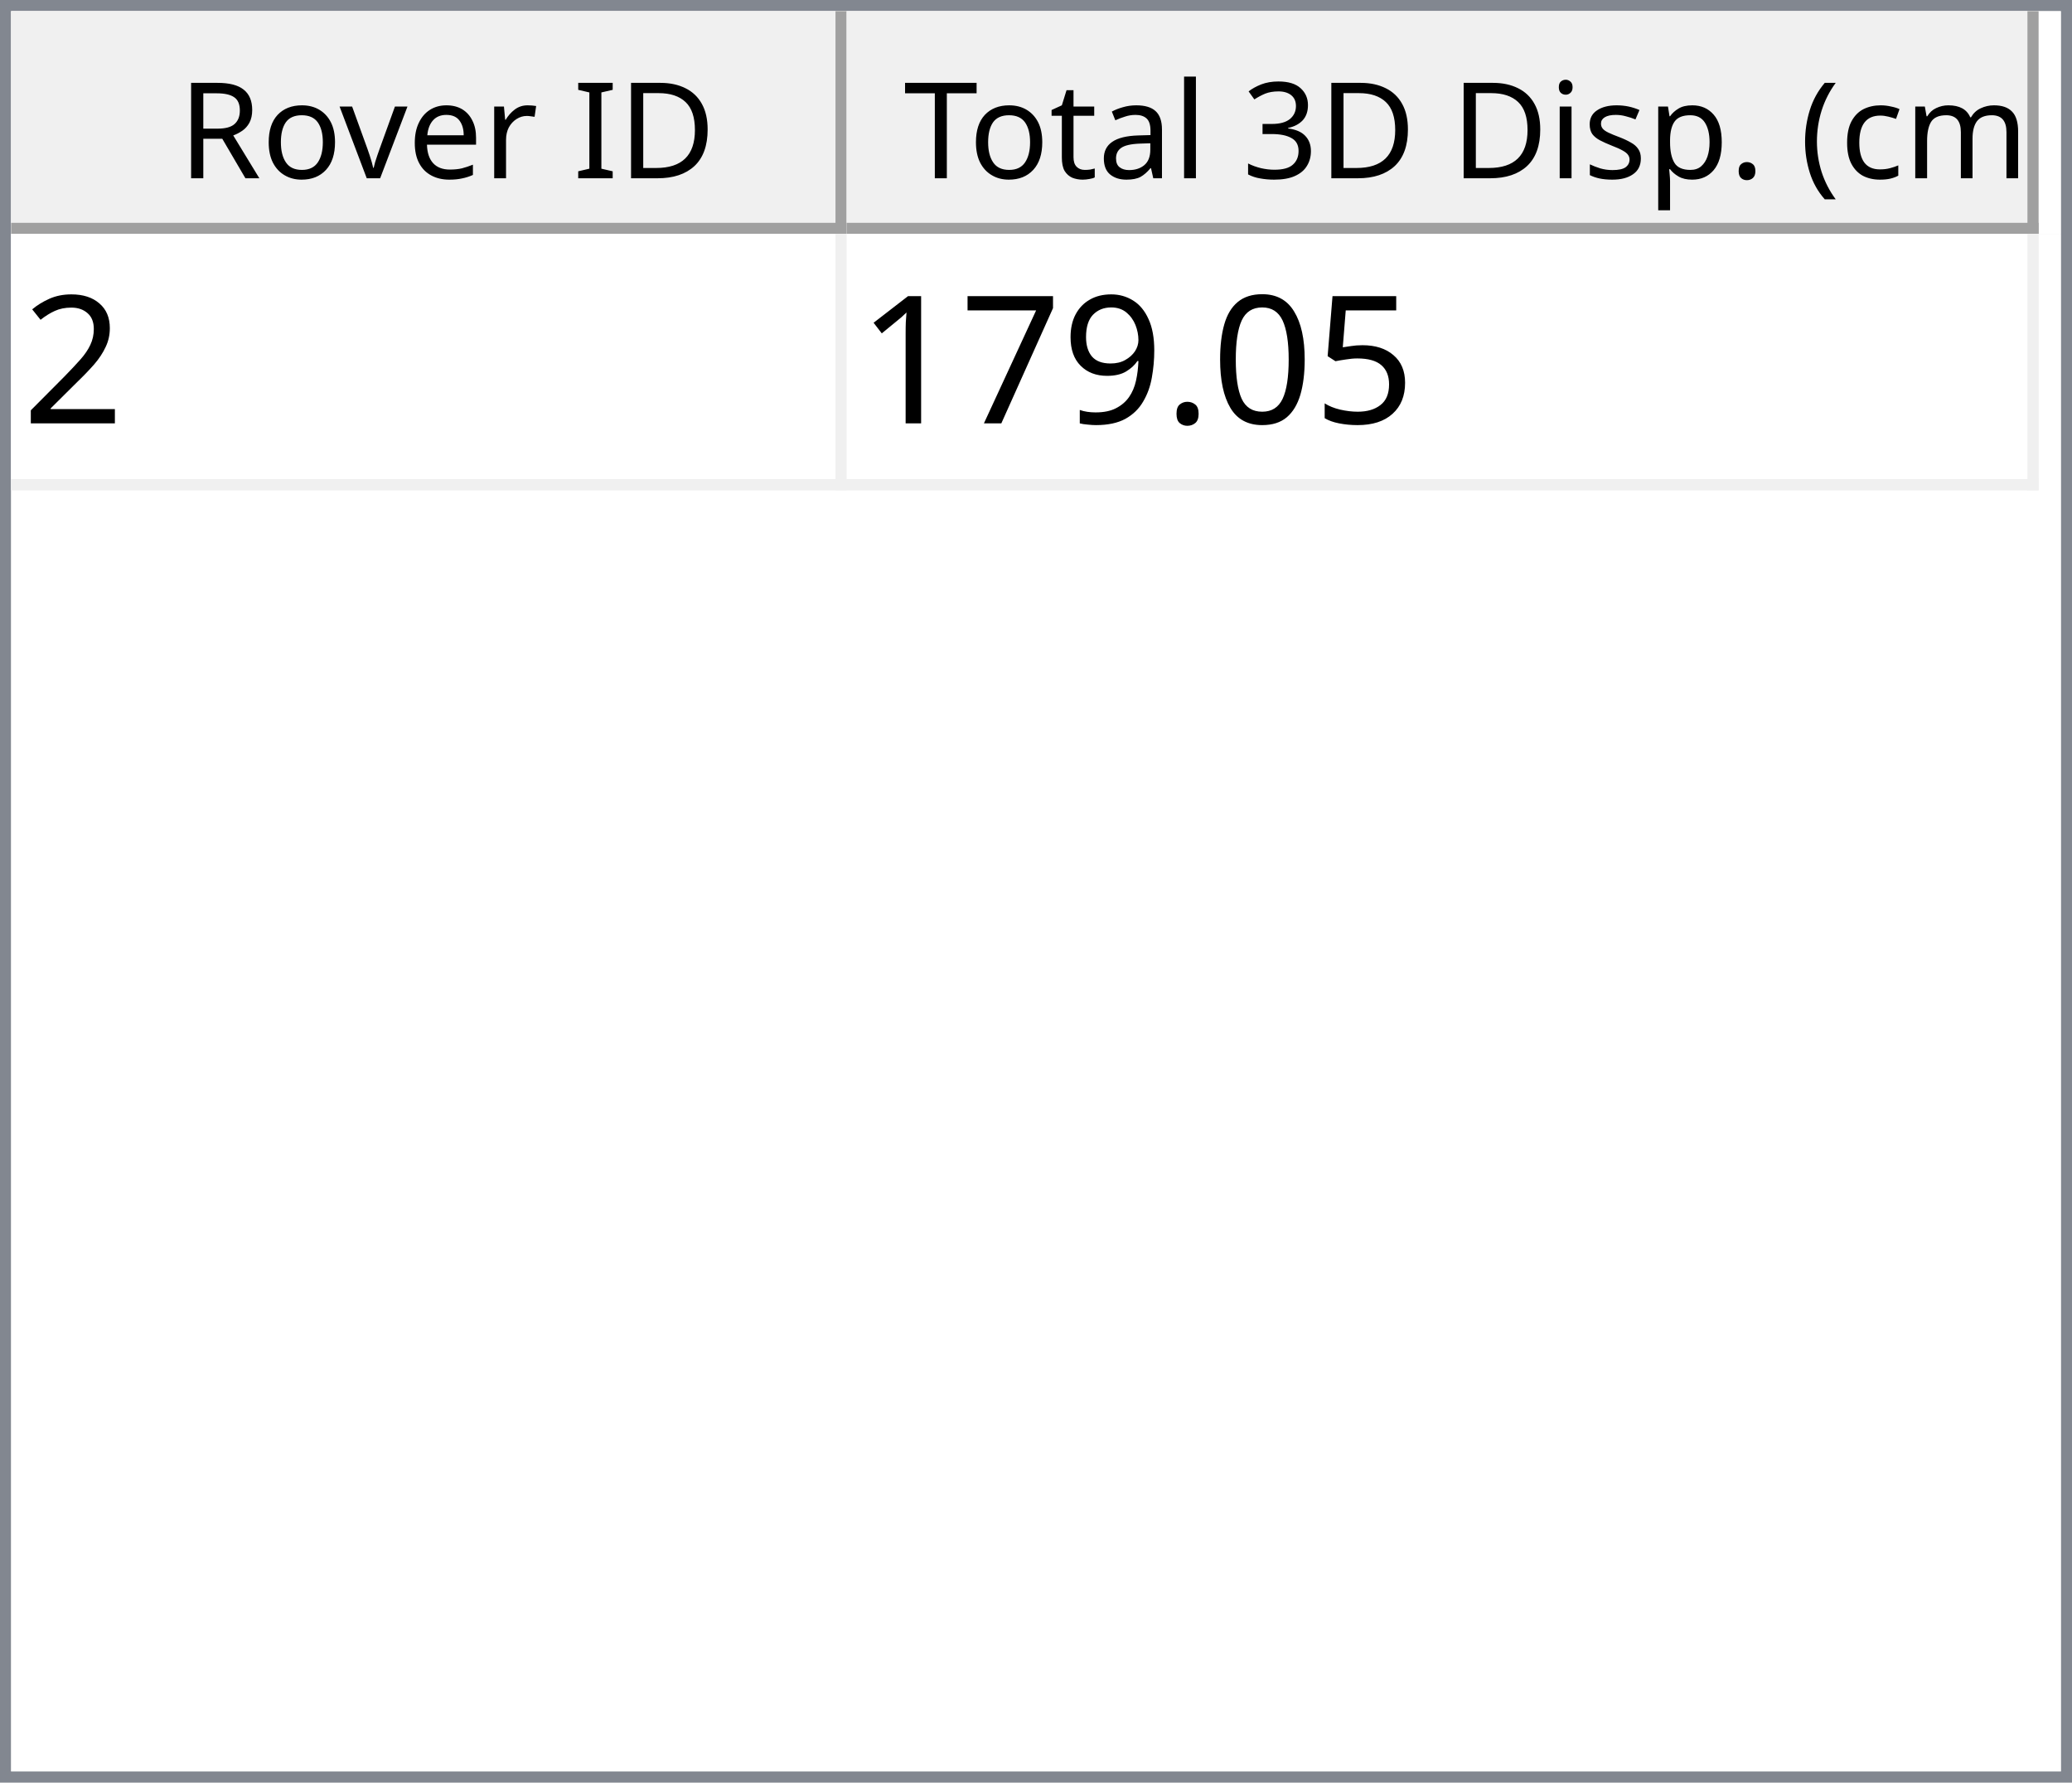
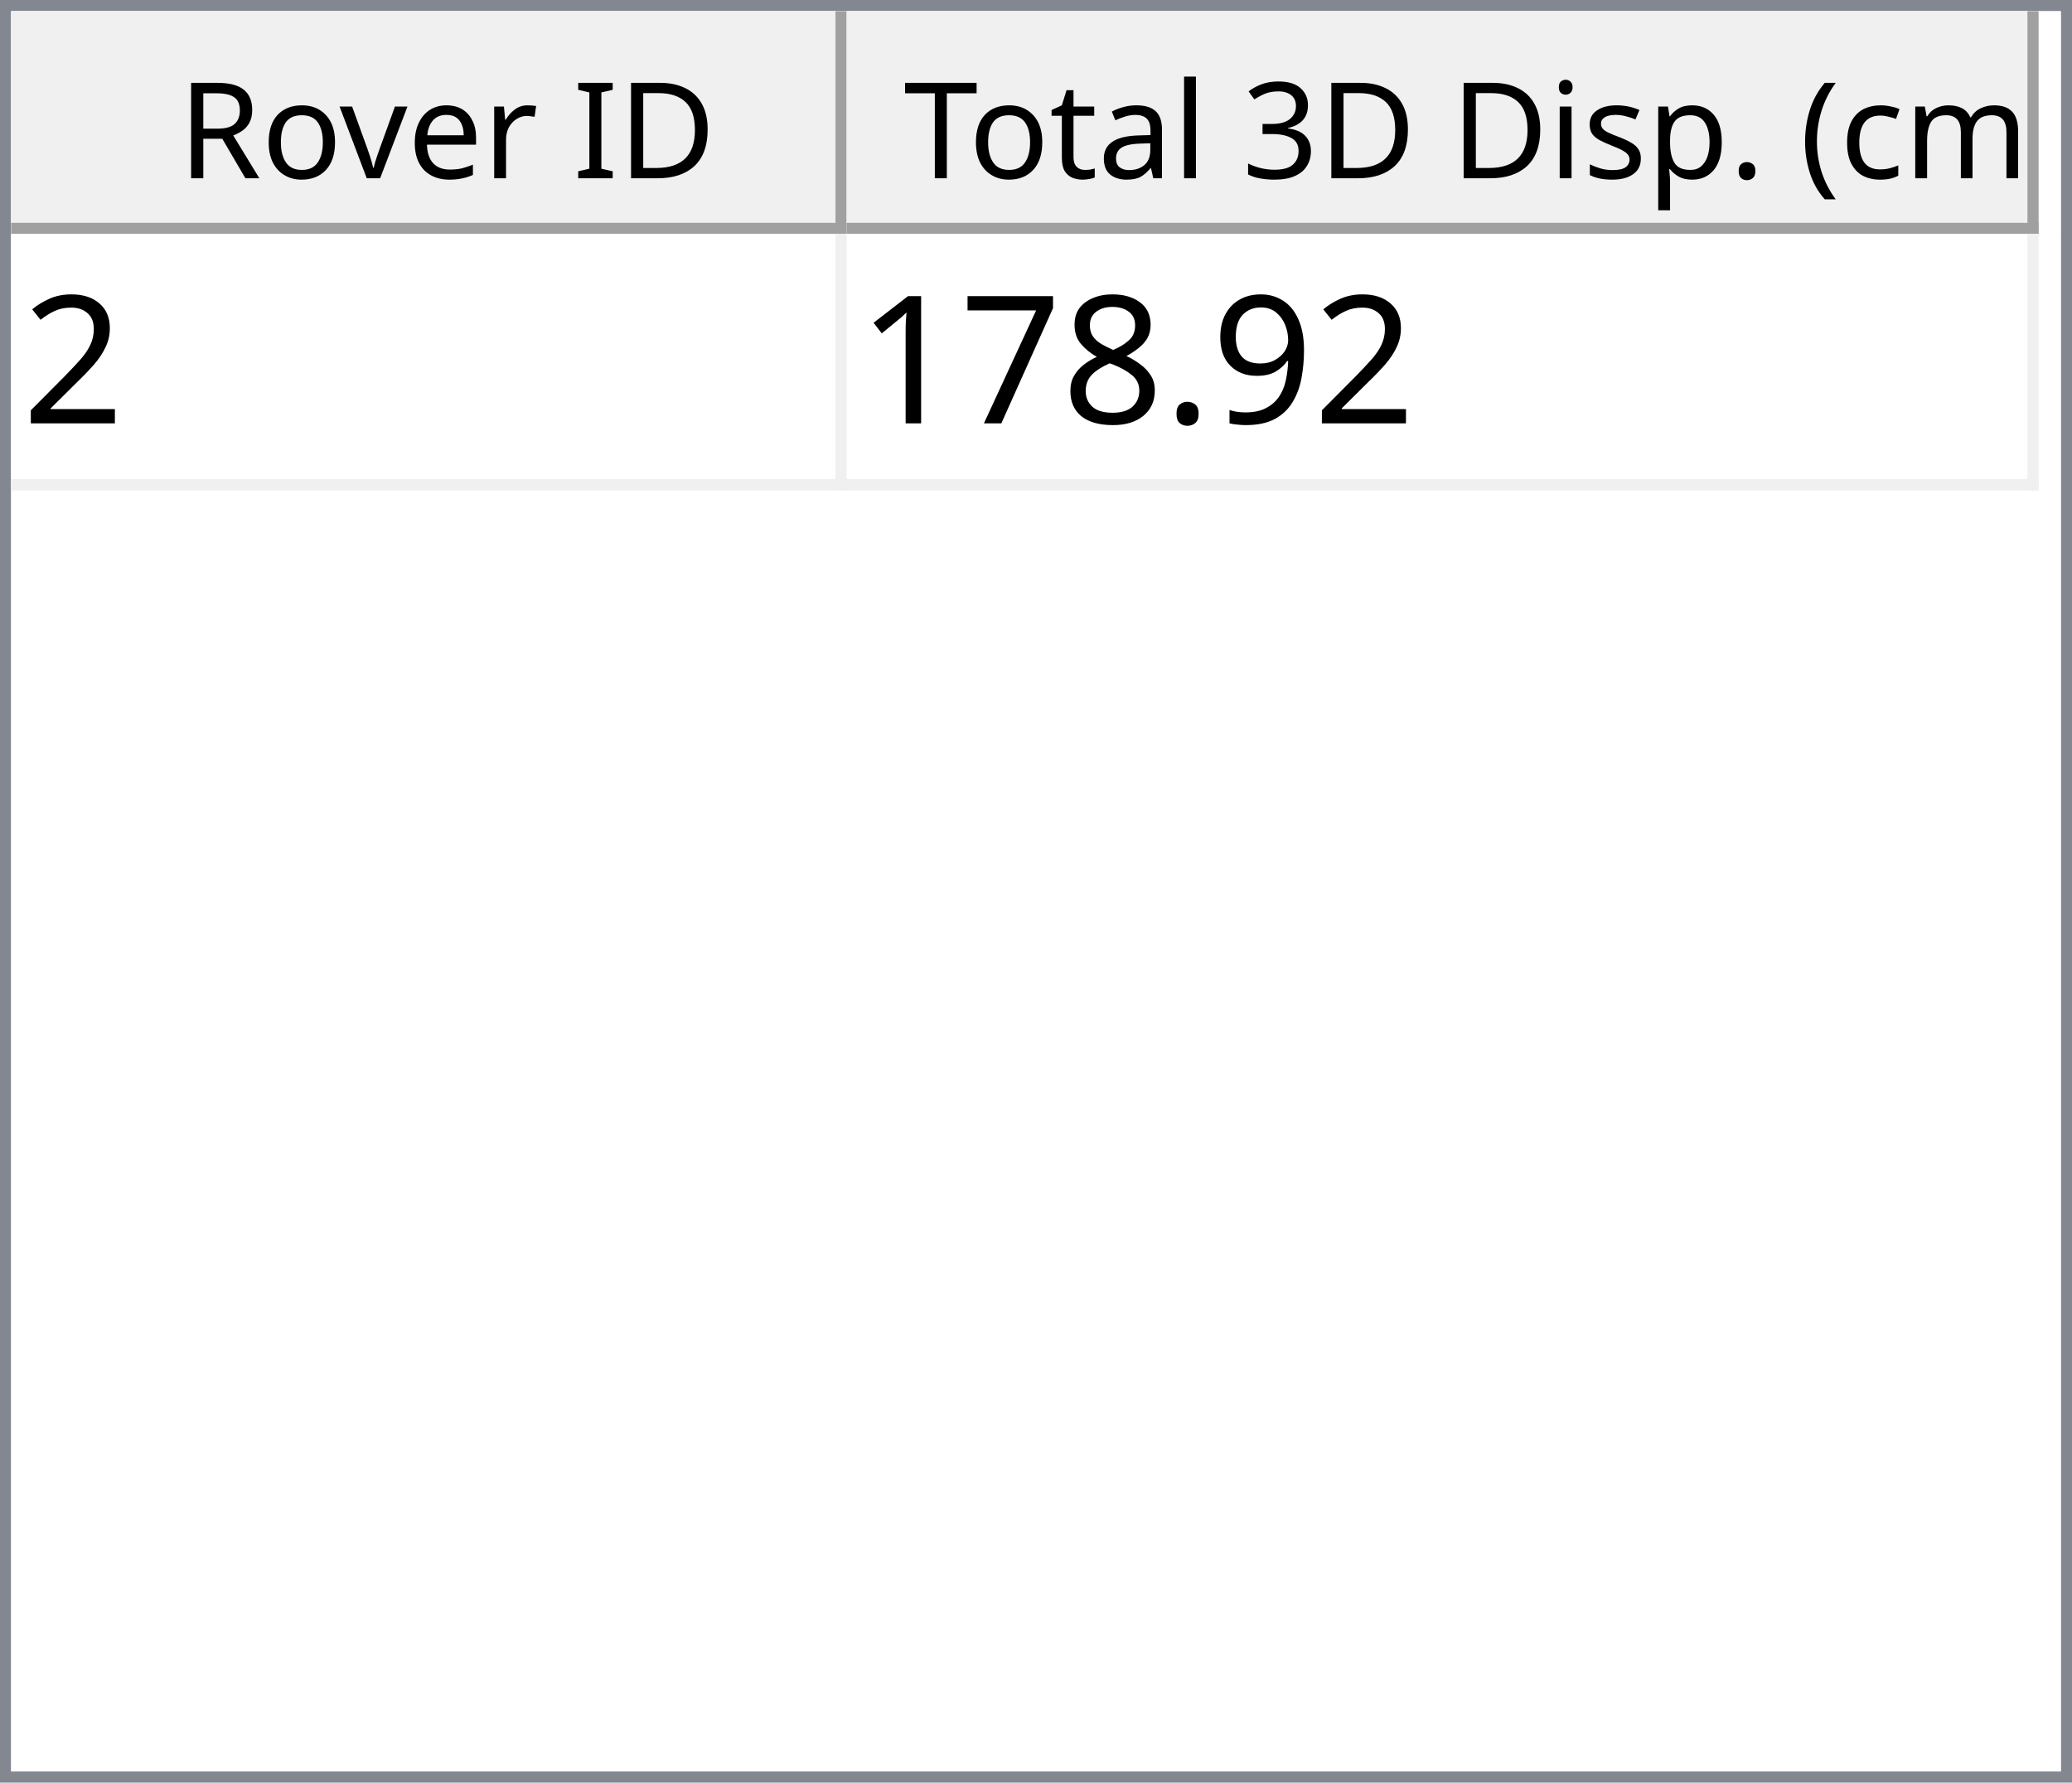
<svg xmlns="http://www.w3.org/2000/svg" style="fill-opacity:1; color-rendering:auto; color-interpolation:auto; text-rendering:auto; stroke:black; stroke-linecap:square; stroke-miterlimit:10; shape-rendering:auto; stroke-opacity:1; fill:black; stroke-dasharray:none; font-weight:normal; stroke-width:1; font-family:'Dialog'; font-style:normal; stroke-linejoin:miter; font-size:12px; stroke-dashoffset:0; image-rendering:auto;" width="186" height="160">
  <defs id="genericDefs" />
  <g>
    <defs id="defs1">
      <clipPath clipPathUnits="userSpaceOnUse" id="clipPath1">
        <path d="M0 0 L186 0 L186 160 L0 160 L0 0 Z" />
      </clipPath>
      <clipPath clipPathUnits="userSpaceOnUse" id="clipPath2">
        <path d="M0 0 L0 160 L186 160 L186 0 Z" />
      </clipPath>
      <clipPath clipPathUnits="userSpaceOnUse" id="clipPath3">
        <path d="M0 0 L0 20 L184 20 L184 0 Z" />
      </clipPath>
      <clipPath clipPathUnits="userSpaceOnUse" id="clipPath4">
        <path d="M0 0 L0 20 L75 20 L75 0 Z" />
      </clipPath>
      <clipPath clipPathUnits="userSpaceOnUse" id="clipPath5">
        <path d="M1 1 L1 19 L74 19 L74 1 Z" />
      </clipPath>
      <clipPath clipPathUnits="userSpaceOnUse" id="clipPath6">
        <path d="M0 0 L0 18 L73 18 L73 0 Z" />
      </clipPath>
      <clipPath clipPathUnits="userSpaceOnUse" id="clipPath7">
        <path d="M-0.5 -0.5 L-0.5 19.5 L74.5 19.5 L74.5 -0.5 Z" />
      </clipPath>
      <clipPath clipPathUnits="userSpaceOnUse" id="clipPath8">
        <path d="M0 0 L0 20 L107 20 L107 0 Z" />
      </clipPath>
      <clipPath clipPathUnits="userSpaceOnUse" id="clipPath9">
        <path d="M1 1 L1 19 L106 19 L106 1 Z" />
      </clipPath>
      <clipPath clipPathUnits="userSpaceOnUse" id="clipPath10">
        <path d="M0 0 L0 18 L105 18 L105 0 Z" />
      </clipPath>
      <clipPath clipPathUnits="userSpaceOnUse" id="clipPath11">
        <path d="M-0.5 -0.5 L-0.5 19.5 L106.5 19.5 L106.5 -0.5 Z" />
      </clipPath>
      <clipPath clipPathUnits="userSpaceOnUse" id="clipPath12">
        <path d="M0 0 L0 138 L184 138 L184 0 Z" />
      </clipPath>
      <clipPath clipPathUnits="userSpaceOnUse" id="clipPath13">
        <path d="M0 0 L0 23 L182 23 L182 0 Z" />
      </clipPath>
      <clipPath clipPathUnits="userSpaceOnUse" id="clipPath14">
        <path d="M-0.5 -0.5 L-0.5 22.5 L181.5 22.5 L181.5 -0.5 Z" />
      </clipPath>
      <clipPath clipPathUnits="userSpaceOnUse" id="clipPath15">
        <path d="M0 0 L0 22 L74 22 L74 0 Z" />
      </clipPath>
      <clipPath clipPathUnits="userSpaceOnUse" id="clipPath16">
        <path d="M0 0 L0 22 L106 22 L106 0 Z" />
      </clipPath>
      <font horiz-adv-x="64.551" id="font1">
        <font-face ascent="107.91" descent="25.098" units-per-em="100" style="font-style:normal; font-family:Segoe UI; font-weight:normal;" />
        <missing-glyph horiz-adv-x="64.551" d="M8.109 0 L8.109 68.266 L56.453 68.266 L56.453 0 L8.109 0 ZM15.328 7.234 L49.219 7.234 L49.219 61.031 L15.328 61.031 L15.328 7.234 Z" />
        <glyph unicode="D" horiz-adv-x="70.117" d="M9.188 0 L9.188 70.016 L28.516 70.016 Q65.531 70.016 65.531 35.891 Q65.531 19.672 55.25 9.836 Q44.969 0 27.734 0 L9.188 0 ZM17.391 62.594 L17.391 7.422 L27.828 7.422 Q41.609 7.422 49.273 14.797 Q56.938 22.172 56.938 35.688 Q56.938 62.594 28.328 62.594 L17.391 62.594 Z" />
        <glyph unicode="I" horiz-adv-x="26.611" d="M17.391 0 L9.188 0 L9.188 70.016 L17.391 70.016 L17.391 0 Z" />
        <glyph unicode=" " horiz-adv-x="27.393" d="" />
        <glyph unicode="r" horiz-adv-x="34.766" d="M34.188 41.891 Q32.078 43.5 28.125 43.5 Q23 43.5 19.555 38.672 Q16.109 33.844 16.109 25.484 L16.109 0 L8.109 0 L8.109 50 L16.109 50 L16.109 39.703 L16.312 39.703 Q18.016 44.969 21.531 47.922 Q25.047 50.875 29.391 50.875 Q32.516 50.875 34.188 50.203 L34.188 41.891 Z" />
        <glyph unicode="e" horiz-adv-x="52.295" d="M48.297 23 L12.984 23 Q13.188 14.656 17.484 10.109 Q21.781 5.562 29.297 5.562 Q37.75 5.562 44.828 11.141 L44.828 3.609 Q38.234 -1.172 27.391 -1.172 Q16.797 -1.172 10.742 5.641 Q4.688 12.453 4.688 24.812 Q4.688 36.469 11.305 43.82 Q17.922 51.172 27.734 51.172 Q37.547 51.172 42.922 44.828 Q48.297 38.484 48.297 27.203 L48.297 23 ZM40.094 29.781 Q40.047 36.719 36.75 40.578 Q33.453 44.438 27.594 44.438 Q21.922 44.438 17.969 40.383 Q14.016 36.328 13.094 29.781 L40.094 29.781 Z" />
        <glyph unicode="v" horiz-adv-x="47.9" d="M47.406 50 L27.484 0 L19.625 0 L0.688 50 L9.469 50 L22.172 13.672 Q23.578 9.672 23.922 6.688 L24.125 6.688 Q24.609 10.453 25.688 13.484 L38.969 50 L47.406 50 Z" />
        <glyph unicode="o" horiz-adv-x="58.594" d="M29 -1.172 Q17.922 -1.172 11.305 5.836 Q4.688 12.844 4.688 24.422 Q4.688 37.016 11.57 44.094 Q18.453 51.172 30.172 51.172 Q41.359 51.172 47.633 44.289 Q53.906 37.406 53.906 25.203 Q53.906 13.234 47.141 6.031 Q40.375 -1.172 29 -1.172 ZM29.594 44.438 Q21.875 44.438 17.383 39.188 Q12.891 33.938 12.891 24.703 Q12.891 15.828 17.43 10.695 Q21.969 5.562 29.594 5.562 Q37.359 5.562 41.531 10.594 Q45.703 15.625 45.703 24.906 Q45.703 34.281 41.531 39.359 Q37.359 44.438 29.594 44.438 Z" />
        <glyph unicode="R" horiz-adv-x="59.814" d="M59.375 0 L49.609 0 L37.891 19.625 Q36.281 22.359 34.766 24.289 Q33.25 26.219 31.664 27.438 Q30.078 28.656 28.25 29.219 Q26.422 29.781 24.125 29.781 L17.391 29.781 L17.391 0 L9.188 0 L9.188 70.016 L30.078 70.016 Q34.672 70.016 38.555 68.867 Q42.438 67.719 45.289 65.375 Q48.141 63.031 49.758 59.547 Q51.375 56.062 51.375 51.375 Q51.375 47.703 50.273 44.656 Q49.172 41.609 47.148 39.211 Q45.125 36.812 42.266 35.133 Q39.406 33.453 35.844 32.516 L35.844 32.328 Q37.594 31.547 38.891 30.547 Q40.188 29.547 41.359 28.18 Q42.531 26.812 43.68 25.078 Q44.828 23.344 46.234 21.047 L59.375 0 ZM17.391 62.594 L17.391 37.203 L28.516 37.203 Q31.594 37.203 34.203 38.133 Q36.812 39.062 38.719 40.797 Q40.625 42.531 41.703 45.047 Q42.781 47.562 42.781 50.688 Q42.781 56.297 39.141 59.445 Q35.5 62.594 28.609 62.594 L17.391 62.594 Z" />
        <glyph unicode=")" horiz-adv-x="30.176" d="M8.297 -15.922 L1.172 -15.922 Q16.406 2.344 16.406 26.812 Q16.406 51.469 1.078 70.016 L8.297 70.016 Q23.531 52.156 23.531 26.703 Q23.531 1.375 8.297 -15.922 Z" />
        <glyph unicode="m" horiz-adv-x="86.133" d="M79.109 0 L71.094 0 L71.094 28.719 Q71.094 37.016 68.531 40.727 Q65.969 44.438 59.906 44.438 Q54.781 44.438 51.195 39.75 Q47.609 35.062 47.609 28.516 L47.609 0 L39.594 0 L39.594 29.688 Q39.594 44.438 28.219 44.438 Q22.953 44.438 19.531 40.016 Q16.109 35.594 16.109 28.516 L16.109 0 L8.109 0 L8.109 50 L16.109 50 L16.109 42.094 L16.312 42.094 Q21.625 51.172 31.844 51.172 Q36.969 51.172 40.773 48.312 Q44.578 45.453 46 40.828 Q51.562 51.172 62.594 51.172 Q79.109 51.172 79.109 30.812 L79.109 0 Z" />
        <glyph unicode="c" horiz-adv-x="46.191" d="M42.188 2.297 Q36.422 -1.172 28.516 -1.172 Q17.828 -1.172 11.258 5.789 Q4.688 12.75 4.688 23.828 Q4.688 36.188 11.766 43.68 Q18.844 51.172 30.672 51.172 Q37.25 51.172 42.281 48.734 L42.281 40.531 Q36.719 44.438 30.375 44.438 Q22.703 44.438 17.797 38.945 Q12.891 33.453 12.891 24.516 Q12.891 15.719 17.508 10.641 Q22.125 5.562 29.891 5.562 Q36.422 5.562 42.188 9.906 L42.188 2.297 Z" />
        <glyph unicode="(" horiz-adv-x="30.176" d="M29.109 -15.922 L21.969 -15.922 Q6.844 1.375 6.844 26.703 Q6.844 52.156 21.969 70.016 L29.203 70.016 Q13.875 51.469 13.875 26.812 Q13.875 2.344 29.109 -15.922 Z" />
        <glyph unicode="." horiz-adv-x="21.68" d="M10.891 -1.078 Q8.641 -1.078 7.055 0.539 Q5.469 2.156 5.469 4.391 Q5.469 6.641 7.055 8.273 Q8.641 9.906 10.891 9.906 Q13.188 9.906 14.797 8.273 Q16.406 6.641 16.406 4.391 Q16.406 2.156 14.797 0.539 Q13.188 -1.078 10.891 -1.078 Z" />
        <glyph unicode="p" horiz-adv-x="58.789" d="M16.312 7.234 L16.109 7.234 L16.109 -23 L8.109 -23 L8.109 50 L16.109 50 L16.109 41.219 L16.312 41.219 Q22.219 51.172 33.594 51.172 Q43.266 51.172 48.688 44.461 Q54.109 37.75 54.109 26.469 Q54.109 13.922 48 6.375 Q41.891 -1.172 31.297 -1.172 Q21.578 -1.172 16.312 7.234 ZM16.109 27.391 L16.109 20.406 Q16.109 14.203 20.141 9.883 Q24.172 5.562 30.375 5.562 Q37.641 5.562 41.773 11.133 Q45.906 16.703 45.906 26.609 Q45.906 34.969 42.047 39.703 Q38.188 44.438 31.594 44.438 Q24.609 44.438 20.359 39.578 Q16.109 34.719 16.109 27.391 Z" />
        <glyph unicode="s" horiz-adv-x="42.432" d="M5.078 1.812 L5.078 10.406 Q11.625 5.562 19.484 5.562 Q30.031 5.562 30.031 12.594 Q30.031 14.594 29.125 15.992 Q28.219 17.391 26.68 18.461 Q25.141 19.531 23.07 20.383 Q21 21.234 18.609 22.172 Q15.281 23.484 12.766 24.828 Q10.25 26.172 8.57 27.859 Q6.891 29.547 6.031 31.695 Q5.172 33.844 5.172 36.719 Q5.172 40.234 6.789 42.945 Q8.406 45.656 11.086 47.484 Q13.766 49.312 17.211 50.242 Q20.656 51.172 24.312 51.172 Q30.812 51.172 35.938 48.922 L35.938 40.828 Q30.422 44.438 23.25 44.438 Q21 44.438 19.195 43.922 Q17.391 43.406 16.094 42.477 Q14.797 41.547 14.086 40.258 Q13.375 38.969 13.375 37.406 Q13.375 35.453 14.086 34.133 Q14.797 32.812 16.164 31.789 Q17.531 30.766 19.484 29.938 Q21.438 29.109 23.922 28.125 Q27.25 26.859 29.883 25.516 Q32.516 24.172 34.375 22.484 Q36.234 20.797 37.234 18.602 Q38.234 16.406 38.234 13.375 Q38.234 9.672 36.602 6.938 Q34.969 4.203 32.234 2.398 Q29.5 0.594 25.93 -0.289 Q22.359 -1.172 18.453 -1.172 Q10.75 -1.172 5.078 1.812 Z" />
        <glyph unicode="i" horiz-adv-x="24.219" d="M12.203 62.703 Q10.062 62.703 8.547 64.164 Q7.031 65.625 7.031 67.875 Q7.031 70.125 8.547 71.609 Q10.062 73.094 12.203 73.094 Q14.406 73.094 15.945 71.609 Q17.484 70.125 17.484 67.875 Q17.484 65.719 15.945 64.211 Q14.406 62.703 12.203 62.703 ZM16.109 0 L8.109 0 L8.109 50 L16.109 50 L16.109 0 Z" />
        <glyph unicode="3" horiz-adv-x="53.906" d="M46.531 19.828 Q46.531 15.094 44.75 11.211 Q42.969 7.328 39.719 4.57 Q36.469 1.812 31.93 0.297 Q27.391 -1.219 21.922 -1.219 Q11.922 -1.219 6 2.594 L6 11.188 Q13.094 5.609 22.219 5.609 Q25.875 5.609 28.828 6.539 Q31.781 7.469 33.906 9.227 Q36.031 10.984 37.18 13.477 Q38.328 15.969 38.328 19.094 Q38.328 32.812 18.797 32.812 L12.984 32.812 L12.984 39.594 L18.5 39.594 Q35.797 39.594 35.797 52.484 Q35.797 64.406 22.609 64.406 Q15.188 64.406 8.688 59.422 L8.688 67.188 Q15.375 71.188 24.609 71.188 Q29 71.188 32.57 69.969 Q36.141 68.75 38.68 66.555 Q41.219 64.359 42.609 61.281 Q44 58.203 44 54.5 Q44 40.672 30.031 36.719 L30.031 36.531 Q33.594 36.141 36.625 34.797 Q39.656 33.453 41.852 31.305 Q44.047 29.156 45.289 26.25 Q46.531 23.344 46.531 19.828 Z" />
        <glyph unicode="l" horiz-adv-x="24.219" d="M16.109 0 L8.109 0 L8.109 74.031 L16.109 74.031 L16.109 0 Z" />
        <glyph unicode="a" horiz-adv-x="50.879" d="M43.891 0 L35.891 0 L35.891 7.812 L35.688 7.812 Q30.469 -1.172 20.312 -1.172 Q12.844 -1.172 8.617 2.781 Q4.391 6.734 4.391 13.281 Q4.391 27.297 20.906 29.594 L35.891 31.688 Q35.891 44.438 25.594 44.438 Q16.547 44.438 9.281 38.281 L9.281 46.484 Q16.656 51.172 26.266 51.172 Q43.891 51.172 43.891 32.516 L43.891 0 ZM35.891 25.297 L23.828 23.641 Q18.266 22.859 15.43 20.875 Q12.594 18.891 12.594 13.875 Q12.594 10.203 15.211 7.883 Q17.828 5.562 22.172 5.562 Q28.125 5.562 32.008 9.742 Q35.891 13.922 35.891 20.312 L35.891 25.297 Z" />
        <glyph unicode="t" horiz-adv-x="33.887" d="M31.297 0.484 Q28.469 -1.078 23.828 -1.078 Q10.688 -1.078 10.688 13.578 L10.688 43.172 L2.094 43.172 L2.094 50 L10.688 50 L10.688 62.203 L18.703 64.797 L18.703 50 L31.297 50 L31.297 43.172 L18.703 43.172 L18.703 14.984 Q18.703 9.969 20.414 7.82 Q22.125 5.672 26.078 5.672 Q29.109 5.672 31.297 7.328 L31.297 0.484 Z" />
        <glyph unicode="T" horiz-adv-x="52.393" d="M50.594 62.594 L30.375 62.594 L30.375 0 L22.172 0 L22.172 62.594 L2 62.594 L2 70.016 L50.594 70.016 L50.594 62.594 Z" />
      </font>
      <font horiz-adv-x="75.0" id="font2">
        <font-face ascent="100.537" descent="21.973" units-per-em="100" style="font-style:normal; font-family:sans-serif; font-weight:normal;" />
        <missing-glyph horiz-adv-x="75.0" d="M12.5 0 L12.5 62.5 L62.5 62.5 L62.5 0 L12.5 0 ZM14.062 1.562 L60.938 1.562 L60.938 60.938 L14.062 60.938 L14.062 1.562 Z" />
        <glyph unicode="2" horiz-adv-x="55.615" d="M50.344 8.453 L50.344 0 L3.031 0 Q2.938 3.172 4.047 6.109 Q5.859 10.938 9.836 15.625 Q13.812 20.312 21.344 26.469 Q33.016 36.031 37.117 41.625 Q41.219 47.219 41.219 52.203 Q41.219 57.422 37.477 61.008 Q33.734 64.594 27.734 64.594 Q21.391 64.594 17.578 60.789 Q13.766 56.984 13.719 50.25 L4.688 51.172 Q5.609 61.281 11.664 66.578 Q17.719 71.875 27.938 71.875 Q38.234 71.875 44.242 66.164 Q50.25 60.453 50.25 52 Q50.25 47.703 48.492 43.555 Q46.734 39.406 42.656 34.812 Q38.578 30.219 29.109 22.219 Q21.188 15.578 18.945 13.211 Q16.703 10.844 15.234 8.453 L50.344 8.453 Z" />
-         <glyph unicode="5" horiz-adv-x="55.615" d="M4.156 18.75 L13.375 19.531 Q14.406 12.797 18.141 9.398 Q21.875 6 27.156 6 Q33.5 6 37.891 10.789 Q42.281 15.578 42.281 23.484 Q42.281 31 38.062 35.352 Q33.844 39.703 27 39.703 Q22.75 39.703 19.336 37.773 Q15.922 35.844 13.969 32.766 L5.719 33.844 L12.641 70.609 L48.25 70.609 L48.25 62.203 L19.672 62.203 L15.828 42.969 Q22.266 47.469 29.344 47.469 Q38.719 47.469 45.164 40.969 Q51.609 34.469 51.609 24.266 Q51.609 14.547 45.953 7.469 Q39.062 -1.219 27.156 -1.219 Q17.391 -1.219 11.211 4.25 Q5.031 9.719 4.156 18.75 Z" />
-         <glyph unicode="0" horiz-adv-x="55.615" d="M4.156 35.297 Q4.156 48 6.766 55.742 Q9.375 63.484 14.523 67.68 Q19.672 71.875 27.484 71.875 Q33.25 71.875 37.594 69.555 Q41.938 67.234 44.773 62.867 Q47.609 58.5 49.219 52.227 Q50.828 45.953 50.828 35.297 Q50.828 22.703 48.242 14.969 Q45.656 7.234 40.508 3.008 Q35.359 -1.219 27.484 -1.219 Q17.141 -1.219 11.234 6.203 Q4.156 15.141 4.156 35.297 ZM13.188 35.297 Q13.188 17.672 17.312 11.836 Q21.438 6 27.484 6 Q33.547 6 37.672 11.859 Q41.797 17.719 41.797 35.297 Q41.797 52.984 37.672 58.789 Q33.547 64.594 27.391 64.594 Q21.344 64.594 17.719 59.469 Q13.188 52.938 13.188 35.297 Z" />
+         <glyph unicode="9" horiz-adv-x="55.615" d="M5.469 16.547 L13.922 17.328 Q14.984 11.375 18.016 8.688 Q21.047 6 25.781 6 Q29.828 6 32.883 7.859 Q35.938 9.719 37.891 12.82 Q39.844 15.922 41.164 21.195 Q42.484 26.469 42.484 31.938 Q42.484 32.516 42.438 33.688 Q39.797 29.5 35.234 26.883 Q30.672 24.266 25.344 24.266 Q16.453 24.266 10.305 30.711 Q4.156 37.156 4.156 47.703 Q4.156 58.594 10.578 65.234 Q17 71.875 26.656 71.875 Q33.641 71.875 39.43 68.117 Q45.219 64.359 48.219 57.398 Q51.219 50.438 51.219 37.25 Q51.219 23.531 48.242 15.406 Q45.266 7.281 39.383 3.031 Q33.5 -1.219 25.594 -1.219 Q17.188 -1.219 11.867 3.445 Q6.547 8.109 5.469 16.547 ZM41.453 48.141 Q41.453 55.719 37.43 60.156 Q33.406 64.594 27.734 64.594 Q21.875 64.594 17.531 59.812 Q13.188 55.031 13.188 47.406 Q13.188 40.578 17.312 36.305 Q21.438 32.031 27.484 32.031 Q33.594 32.031 37.523 36.305 Q41.453 40.578 41.453 48.141 Z" />
        <glyph unicode="." horiz-adv-x="27.783" d="M9.078 0 L9.078 10.016 L19.094 10.016 L19.094 0 L9.078 0 Z" />
-         <glyph unicode="9" horiz-adv-x="55.615" d="M5.469 16.547 L13.922 17.328 Q14.984 11.375 18.016 8.688 Q21.047 6 25.781 6 Q29.828 6 32.883 7.859 Q35.938 9.719 37.891 12.82 Q39.844 15.922 41.164 21.195 Q42.484 26.469 42.484 31.938 Q42.484 32.516 42.438 33.688 Q39.797 29.5 35.234 26.883 Q30.672 24.266 25.344 24.266 Q16.453 24.266 10.305 30.711 Q4.156 37.156 4.156 47.703 Q4.156 58.594 10.578 65.234 Q17 71.875 26.656 71.875 Q33.641 71.875 39.43 68.117 Q45.219 64.359 48.219 57.398 Q51.219 50.438 51.219 37.25 Q51.219 23.531 48.242 15.406 Q45.266 7.281 39.383 3.031 Q33.5 -1.219 25.594 -1.219 Q17.188 -1.219 11.867 3.445 Q6.547 8.109 5.469 16.547 ZM41.453 48.141 Q41.453 55.719 37.43 60.156 Q33.406 64.594 27.734 64.594 Q21.875 64.594 17.531 59.812 Q13.188 55.031 13.188 47.406 Q13.188 40.578 17.312 36.305 Q21.438 32.031 27.484 32.031 Q33.594 32.031 37.523 36.305 Q41.453 40.578 41.453 48.141 Z" />
+         <glyph unicode="8" horiz-adv-x="55.615" d="M17.672 38.812 Q12.203 40.828 9.57 44.539 Q6.938 48.25 6.938 53.422 Q6.938 61.234 12.555 66.555 Q18.172 71.875 27.484 71.875 Q36.859 71.875 42.578 66.43 Q48.297 60.984 48.297 53.172 Q48.297 48.188 45.68 44.508 Q43.062 40.828 37.75 38.812 Q44.344 36.672 47.781 31.883 Q51.219 27.094 51.219 20.453 Q51.219 11.281 44.727 5.031 Q38.234 -1.219 27.641 -1.219 Q17.047 -1.219 10.547 5.055 Q4.047 11.328 4.047 20.703 Q4.047 27.688 7.594 32.398 Q11.141 37.109 17.672 38.812 ZM15.922 53.719 Q15.922 48.641 19.195 45.414 Q22.469 42.188 27.688 42.188 Q32.766 42.188 36.016 45.383 Q39.266 48.578 39.266 53.219 Q39.266 58.062 35.914 61.359 Q32.562 64.656 27.594 64.656 Q22.562 64.656 19.242 61.43 Q15.922 58.203 15.922 53.719 ZM13.094 20.656 Q13.094 16.891 14.875 13.375 Q16.656 9.859 20.172 7.93 Q23.688 6 27.734 6 Q34.031 6 38.133 10.055 Q42.234 14.109 42.234 20.359 Q42.234 26.703 38.016 30.859 Q33.797 35.016 27.438 35.016 Q21.234 35.016 17.164 30.914 Q13.094 26.812 13.094 20.656 Z" />
        <glyph unicode="7" horiz-adv-x="55.615" d="M4.734 62.203 L4.734 70.656 L51.078 70.656 L51.078 63.812 Q44.234 56.547 37.523 44.484 Q30.812 32.422 27.156 19.672 Q24.516 10.688 23.781 0 L14.75 0 Q14.891 8.453 18.062 20.414 Q21.234 32.375 27.172 43.484 Q33.109 54.594 39.797 62.203 L4.734 62.203 Z" />
        <glyph unicode="1" horiz-adv-x="55.615" d="M37.25 0 L28.469 0 L28.469 56 Q25.297 52.984 20.141 49.953 Q14.984 46.922 10.891 45.406 L10.891 53.906 Q18.266 57.375 23.781 62.305 Q29.297 67.234 31.594 71.875 L37.25 71.875 L37.25 0 Z" />
      </font>
    </defs>
    <g style="fill:white; stroke:white;">
      <rect x="0" y="0" width="186" style="clip-path:url(#clipPath1); stroke:none;" height="160" />
    </g>
    <g style="fill:white; text-rendering:optimizeSpeed; color-rendering:optimizeSpeed; image-rendering:optimizeSpeed; shape-rendering:crispEdges; stroke:white; color-interpolation:sRGB;">
      <rect x="0" width="186" height="160" y="0" style="stroke:none;" />
      <path style="stroke:none;" d="M0 160 L186 160 L186 0 L0 0 Z" />
    </g>
    <g style="fill:rgb(240,240,240); font-family:'Segoe UI'; stroke:rgb(240,240,240);">
      <rect x="0" y="0" width="186" style="clip-path:url(#clipPath2); stroke:none;" height="160" />
    </g>
    <g style="fill:rgb(130,135,144); font-family:'Segoe UI'; stroke:rgb(130,135,144);">
      <path d="M0 0 L186 0 L186 160 L0 160 L0 0 ZM1 1 L185 1 L185 159 L1 159 L1 1 Z" style="fill-rule:evenodd; clip-path:url(#clipPath2); stroke:none;" />
    </g>
    <g style="fill:white; font-family:'Segoe UI'; stroke:white;" transform="translate(1,1)">
      <rect x="0" y="0" width="184" style="clip-path:url(#clipPath3); stroke:none;" height="20" />
    </g>
    <g style="fill:rgb(240,240,240); font-family:'Segoe UI'; stroke:rgb(240,240,240);" transform="translate(1,1)">
      <rect x="0" y="0" width="75" style="clip-path:url(#clipPath4); stroke:none;" height="20" />
    </g>
    <g style="font-family:'Segoe UI';" transform="translate(2,2)">
      <text x="14" xml:space="preserve" y="14" style="clip-path:url(#clipPath6); stroke:none;">Rover ID</text>
    </g>
    <g style="fill:rgb(160,160,160); font-family:'Segoe UI'; stroke:rgb(160,160,160); stroke-linejoin:bevel;" transform="translate(1.5,1.5)">
      <line x1="74" x2="74" y1="0" style="fill:none; clip-path:url(#clipPath7);" y2="19" />
    </g>
    <g style="fill:rgb(160,160,160); font-family:'Segoe UI'; stroke:rgb(160,160,160); stroke-linejoin:bevel;" transform="matrix(1,0,0,1,1,1) translate(0.5,0.5)">
      <line x1="0" x2="74" y1="19" style="fill:none; clip-path:url(#clipPath7);" y2="19" />
    </g>
    <g style="fill:rgb(240,240,240); font-family:'Segoe UI'; stroke:rgb(240,240,240);" transform="translate(76,1)">
      <rect x="0" y="0" width="107" style="clip-path:url(#clipPath8); stroke:none;" height="20" />
    </g>
    <g style="font-family:'Segoe UI';" transform="translate(77,2)">
      <text x="1" xml:space="preserve" y="14" style="clip-path:url(#clipPath10); stroke:none;"> Total 3D Disp. (cm)</text>
    </g>
    <g style="fill:rgb(160,160,160); font-family:'Segoe UI'; stroke:rgb(160,160,160); stroke-linejoin:bevel;" transform="translate(76.5,1.5)">
      <line x1="106" x2="106" y1="0" style="fill:none; clip-path:url(#clipPath11);" y2="19" />
    </g>
    <g style="fill:rgb(160,160,160); font-family:'Segoe UI'; stroke:rgb(160,160,160); stroke-linejoin:bevel;" transform="matrix(1,0,0,1,76,1) translate(0.5,0.5)">
      <line x1="0" x2="106" y1="19" style="fill:none; clip-path:url(#clipPath11);" y2="19" />
    </g>
    <g style="fill:white; font-family:'Segoe UI'; stroke:white;" transform="translate(1,21)">
      <rect x="0" y="0" width="184" style="clip-path:url(#clipPath12); stroke:none;" height="138" />
    </g>
    <g style="fill:rgb(240,240,240); font-size:16px; font-family:sans-serif; stroke:rgb(240,240,240);" transform="translate(1,21)">
      <rect x="0" y="0" width="182" style="clip-path:url(#clipPath13); stroke:none;" height="23" />
      <line transform="translate(0.5,0.5)" x1="0" x2="181" y1="22" style="clip-path:url(#clipPath14); fill:none; stroke-linejoin:bevel;" y2="22" />
    </g>
    <g transform="matrix(1,0,0,1,1,21) translate(0.5,0.5)" style="fill:rgb(240,240,240); font-size:16px; font-family:sans-serif; stroke:rgb(240,240,240); stroke-linejoin:bevel;">
      <line x1="74" x2="74" y1="0" style="fill:none; clip-path:url(#clipPath14);" y2="22" />
    </g>
    <g transform="matrix(1,0,0,1,1,21) translate(0.5,0.5)" style="fill:rgb(240,240,240); font-size:16px; font-family:sans-serif; stroke:rgb(240,240,240); stroke-linejoin:bevel;">
      <line x1="181" x2="181" y1="0" style="fill:none; clip-path:url(#clipPath14);" y2="22" />
    </g>
    <g style="fill:white; font-size:16px; font-family:sans-serif; stroke:white;" transform="matrix(1,0,0,1,1,21)">
      <rect x="0" y="0" width="74" style="clip-path:url(#clipPath15); stroke:none;" height="22" />
      <text x="1" y="17" style="fill:black; clip-path:url(#clipPath15); stroke:none;" xml:space="preserve">2</text>
    </g>
    <g style="fill:white; font-size:16px; font-family:sans-serif; stroke:white;" transform="matrix(1,0,0,1,1,21) translate(75,0)">
      <rect x="0" y="0" width="106" style="clip-path:url(#clipPath16); stroke:none;" height="22" />
-       <text x="1" y="17" style="fill:black; clip-path:url(#clipPath16); stroke:none;" xml:space="preserve">179.05</text>
+       <text x="1" y="17" style="fill:black; clip-path:url(#clipPath16); stroke:none;" xml:space="preserve">178.92</text>
    </g>
  </g>
</svg>
